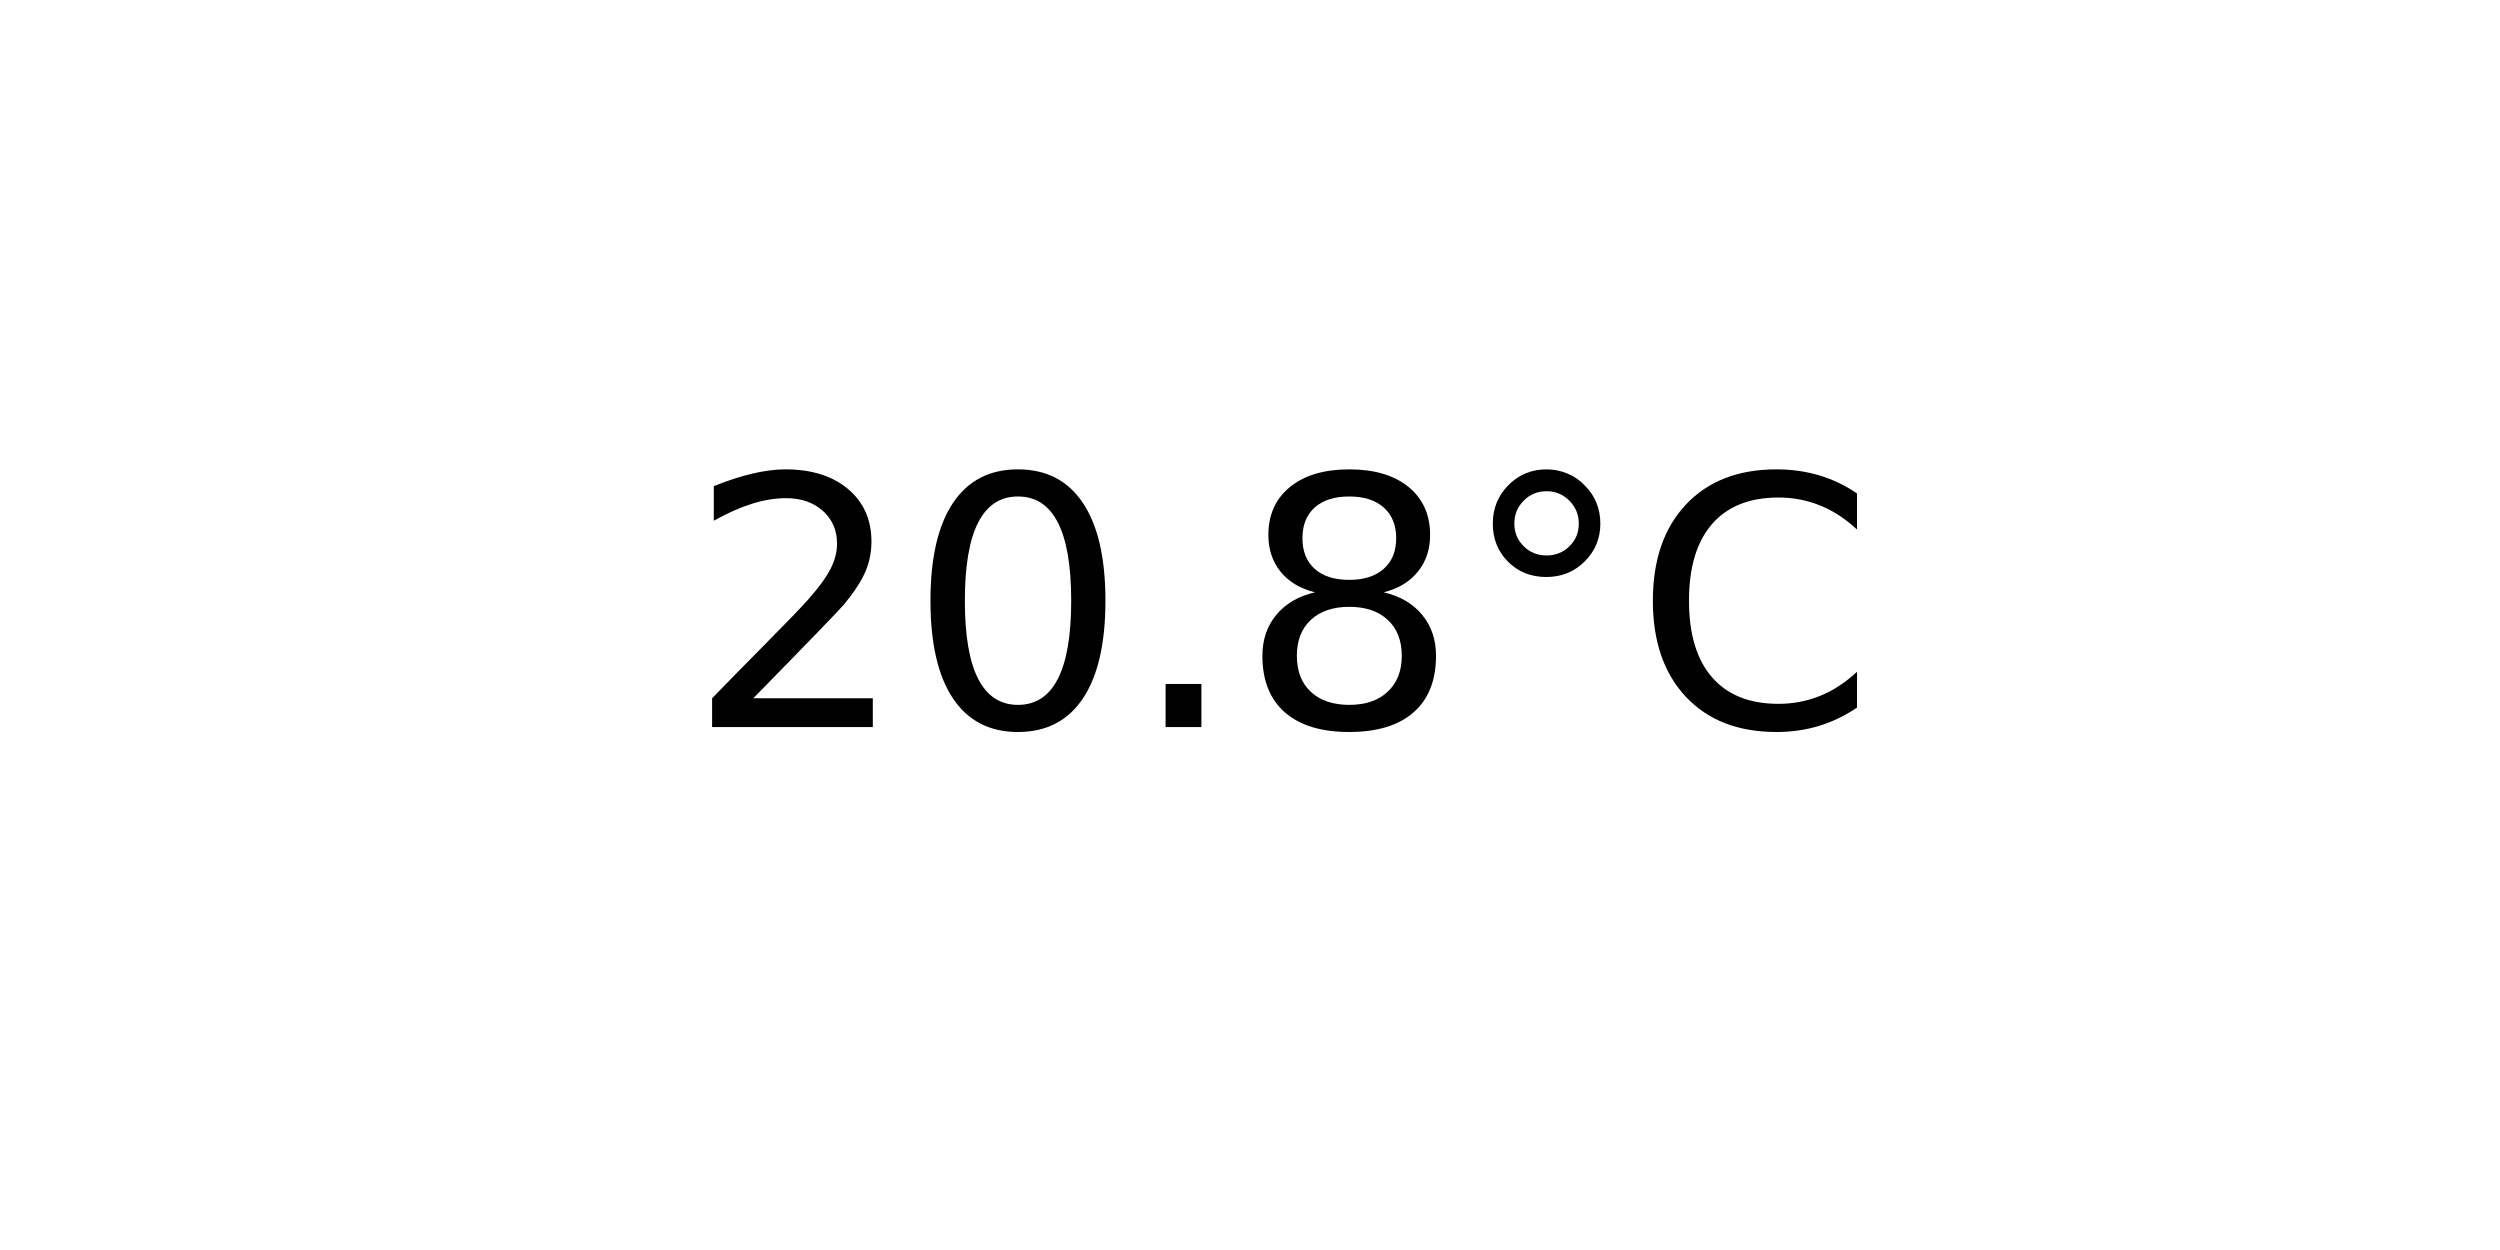
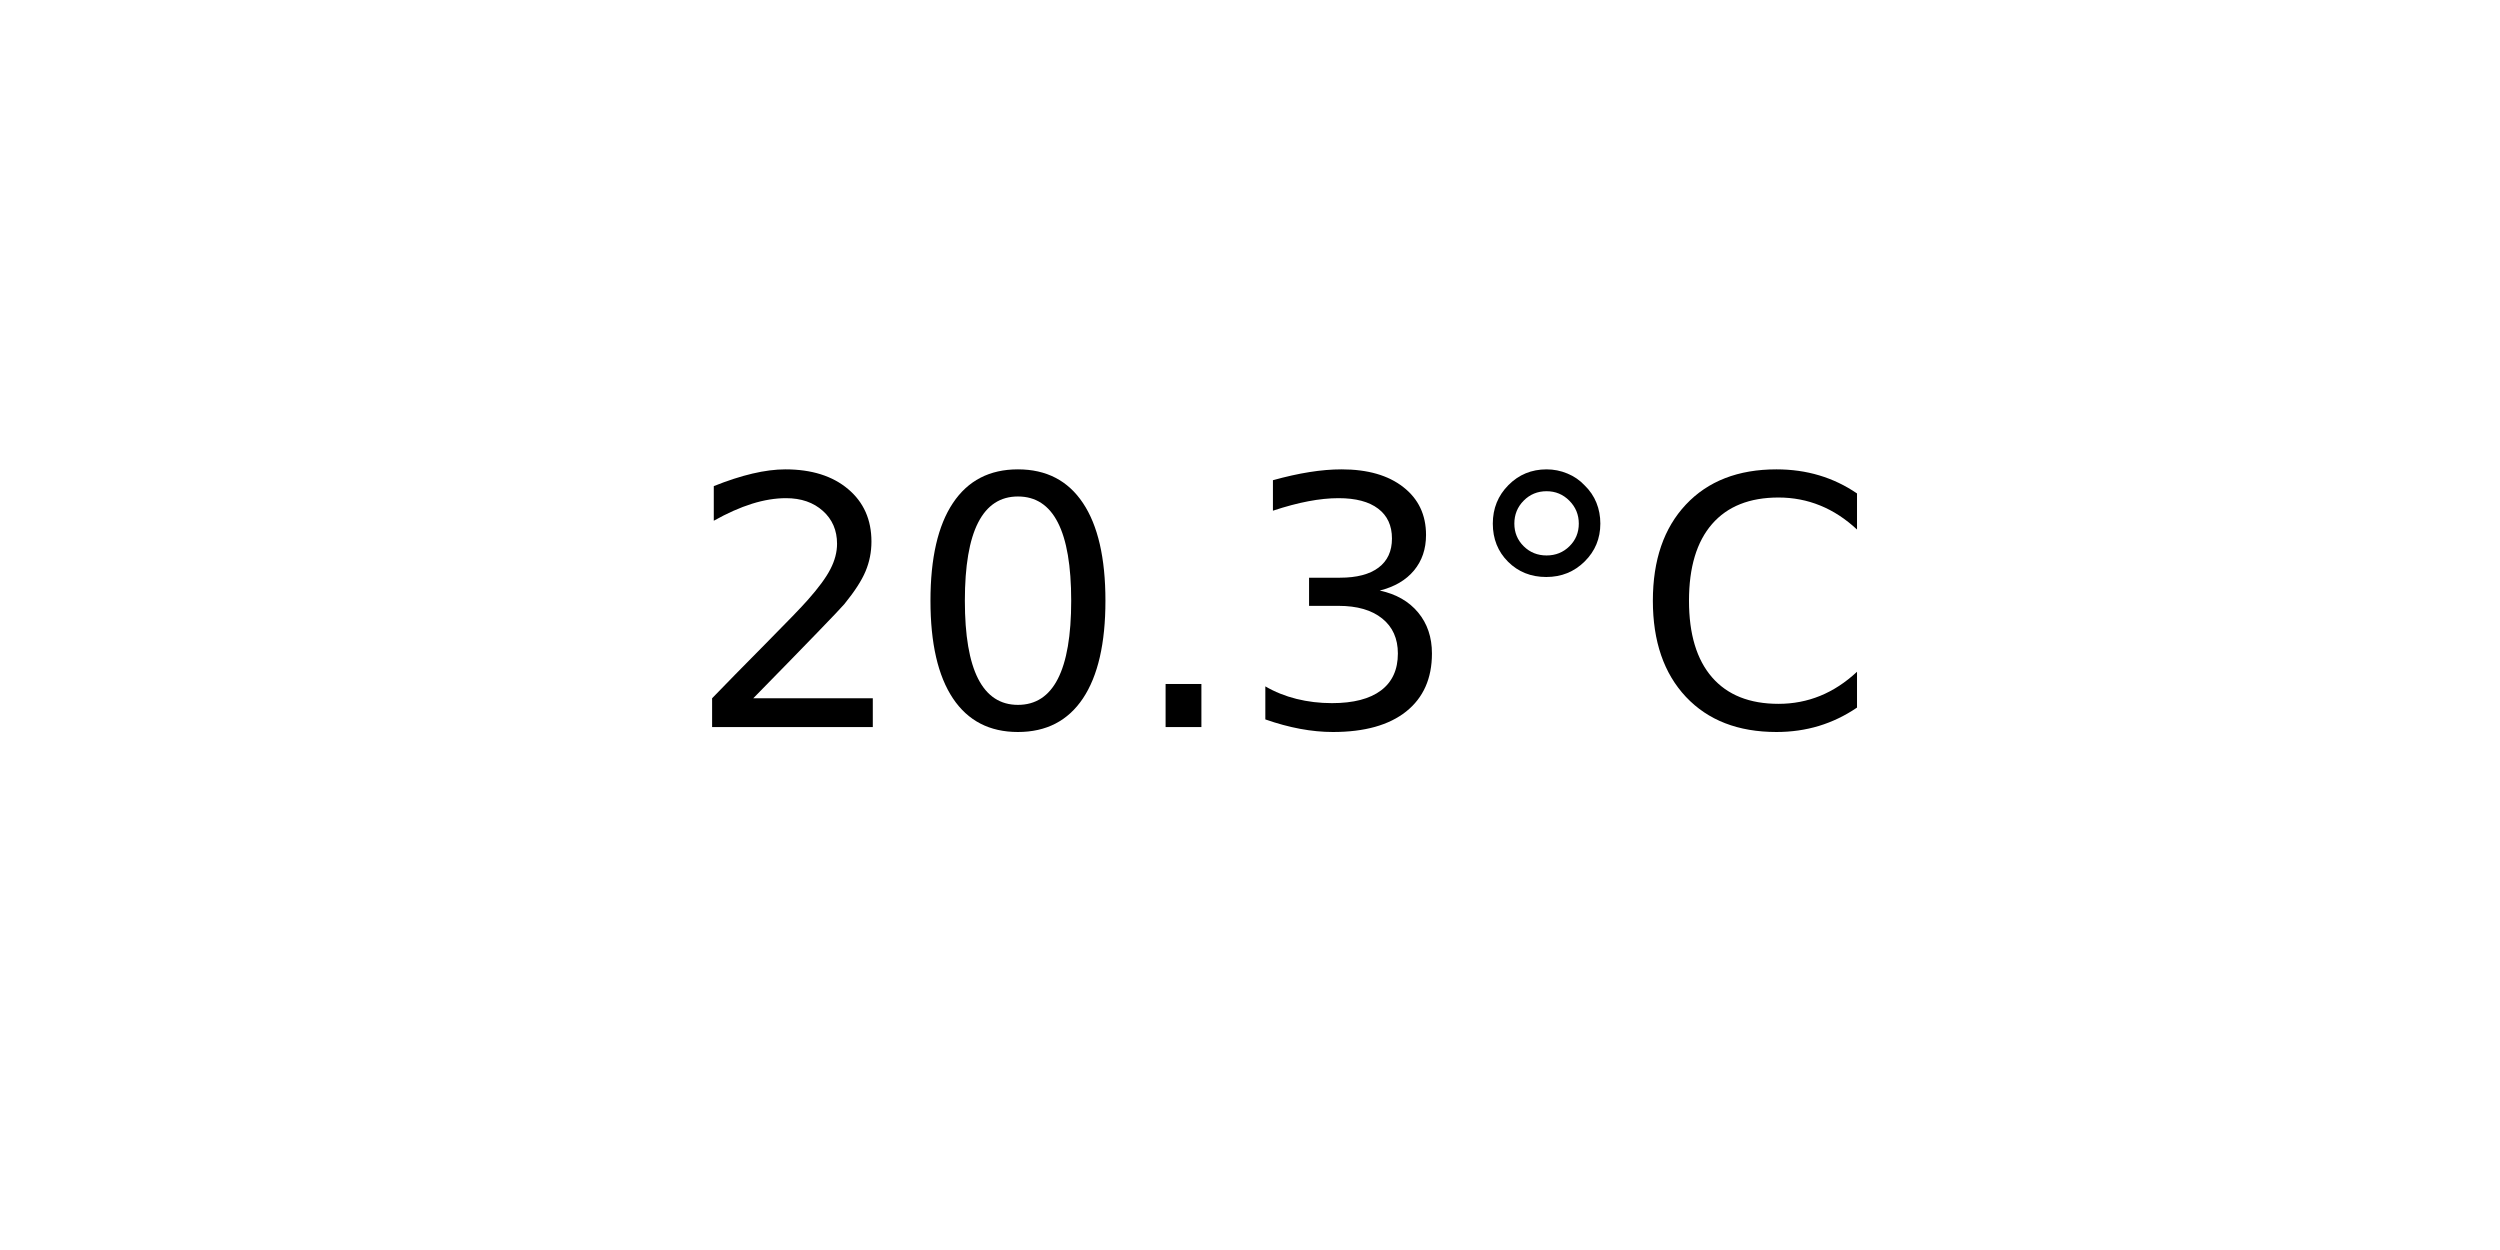
<svg xmlns="http://www.w3.org/2000/svg" xmlns:xlink="http://www.w3.org/1999/xlink" width="72pt" height="36pt" viewBox="0 0 72 36" version="1.1">
  <defs>
    <style type="text/css">*{stroke-linejoin: round; stroke-linecap: butt}</style>
  </defs>
  <g id="figure_1">
    <g id="axes_1">
      <g id="text_1">
        <g transform="translate(19.77578 20.93937) scale(0.1 -0.1)">
          <defs>
            <path id="DejaVuSans-32" d="M 1228 531  L 3431 531  L 3431 0  L 469 0  L 469 531  Q 828 903 1448 1529  Q 2069 2156 2228 2338  Q 2531 2678 2651 2914  Q 2772 3150 2772 3378  Q 2772 3750 2511 3984  Q 2250 4219 1831 4219  Q 1534 4219 1204 4116  Q 875 4013 500 3803  L 500 4441  Q 881 4594 1212 4672  Q 1544 4750 1819 4750  Q 2544 4750 2975 4387  Q 3406 4025 3406 3419  Q 3406 3131 3298 2873  Q 3191 2616 2906 2266  Q 2828 2175 2409 1742  Q 1991 1309 1228 531  z " transform="scale(0.015625)" />
            <path id="DejaVuSans-30" d="M 2034 4250  Q 1547 4250 1301 3770  Q 1056 3291 1056 2328  Q 1056 1369 1301 889  Q 1547 409 2034 409  Q 2525 409 2770 889  Q 3016 1369 3016 2328  Q 3016 3291 2770 3770  Q 2525 4250 2034 4250  z M 2034 4750  Q 2819 4750 3233 4129  Q 3647 3509 3647 2328  Q 3647 1150 3233 529  Q 2819 -91 2034 -91  Q 1250 -91 836 529  Q 422 1150 422 2328  Q 422 3509 836 4129  Q 1250 4750 2034 4750  z " transform="scale(0.015625)" />
            <path id="DejaVuSans-2e" d="M 684 794  L 1344 794  L 1344 0  L 684 0  L 684 794  z " transform="scale(0.015625)" />
-             <path id="DejaVuSans-38" d="M 2034 2216  Q 1584 2216 1326 1975  Q 1069 1734 1069 1313  Q 1069 891 1326 650  Q 1584 409 2034 409  Q 2484 409 2743 651  Q 3003 894 3003 1313  Q 3003 1734 2745 1975  Q 2488 2216 2034 2216  z M 1403 2484  Q 997 2584 770 2862  Q 544 3141 544 3541  Q 544 4100 942 4425  Q 1341 4750 2034 4750  Q 2731 4750 3128 4425  Q 3525 4100 3525 3541  Q 3525 3141 3298 2862  Q 3072 2584 2669 2484  Q 3125 2378 3379 2068  Q 3634 1759 3634 1313  Q 3634 634 3220 271  Q 2806 -91 2034 -91  Q 1263 -91 848 271  Q 434 634 434 1313  Q 434 1759 690 2068  Q 947 2378 1403 2484  z M 1172 3481  Q 1172 3119 1398 2916  Q 1625 2713 2034 2713  Q 2441 2713 2670 2916  Q 2900 3119 2900 3481  Q 2900 3844 2670 4047  Q 2441 4250 2034 4250  Q 1625 4250 1398 4047  Q 1172 3844 1172 3481  z " transform="scale(0.015625)" />
+             <path id="DejaVuSans-33" d="M 2597 2516  Q 3050 2419 3304 2112  Q 3559 1806 3559 1356  Q 3559 666 3084 287  Q 2609 -91 1734 -91  Q 1441 -91 1130 -33  Q 819 25 488 141  L 488 750  Q 750 597 1062 519  Q 1375 441 1716 441  Q 2309 441 2620 675  Q 2931 909 2931 1356  Q 2931 1769 2642 2001  Q 2353 2234 1838 2234  L 1294 2234  L 1294 2753  L 1863 2753  Q 2328 2753 2575 2939  Q 2822 3125 2822 3475  Q 2822 3834 2567 4026  Q 2313 4219 1838 4219  Q 1578 4219 1281 4162  Q 984 4106 628 3988  L 628 4550  Q 988 4650 1302 4700  Q 1616 4750 1894 4750  Q 2613 4750 3031 4423  Q 3450 4097 3450 3541  Q 3450 3153 3228 2886  Q 3006 2619 2597 2516  z " transform="scale(0.015625)" />
            <path id="DejaVuSans-b0" d="M 1600 4347  Q 1350 4347 1178 4173  Q 1006 4000 1006 3750  Q 1006 3503 1178 3333  Q 1350 3163 1600 3163  Q 1850 3163 2022 3333  Q 2194 3503 2194 3750  Q 2194 3997 2020 4172  Q 1847 4347 1600 4347  z M 1600 4750  Q 1800 4750 1984 4673  Q 2169 4597 2303 4453  Q 2447 4313 2519 4134  Q 2591 3956 2591 3750  Q 2591 3338 2302 3052  Q 2013 2766 1594 2766  Q 1172 2766 890 3047  Q 609 3328 609 3750  Q 609 4169 896 4459  Q 1184 4750 1600 4750  z " transform="scale(0.015625)" />
            <path id="DejaVuSans-43" d="M 4122 4306  L 4122 3641  Q 3803 3938 3442 4084  Q 3081 4231 2675 4231  Q 1875 4231 1450 3742  Q 1025 3253 1025 2328  Q 1025 1406 1450 917  Q 1875 428 2675 428  Q 3081 428 3442 575  Q 3803 722 4122 1019  L 4122 359  Q 3791 134 3420 21  Q 3050 -91 2638 -91  Q 1578 -91 968 557  Q 359 1206 359 2328  Q 359 3453 968 4101  Q 1578 4750 2638 4750  Q 3056 4750 3426 4639  Q 3797 4528 4122 4306  z " transform="scale(0.015625)" />
          </defs>
          <use xlink:href="#DejaVuSans-32" />
          <use xlink:href="#DejaVuSans-30" x="63.623" />
          <use xlink:href="#DejaVuSans-2e" x="127.246" />
-           <use xlink:href="#DejaVuSans-38" x="159.033" />
+           <use xlink:href="#DejaVuSans-33" x="159.033" />
          <use xlink:href="#DejaVuSans-b0" x="222.656" />
          <use xlink:href="#DejaVuSans-43" x="272.656" />
        </g>
      </g>
    </g>
  </g>
</svg>
